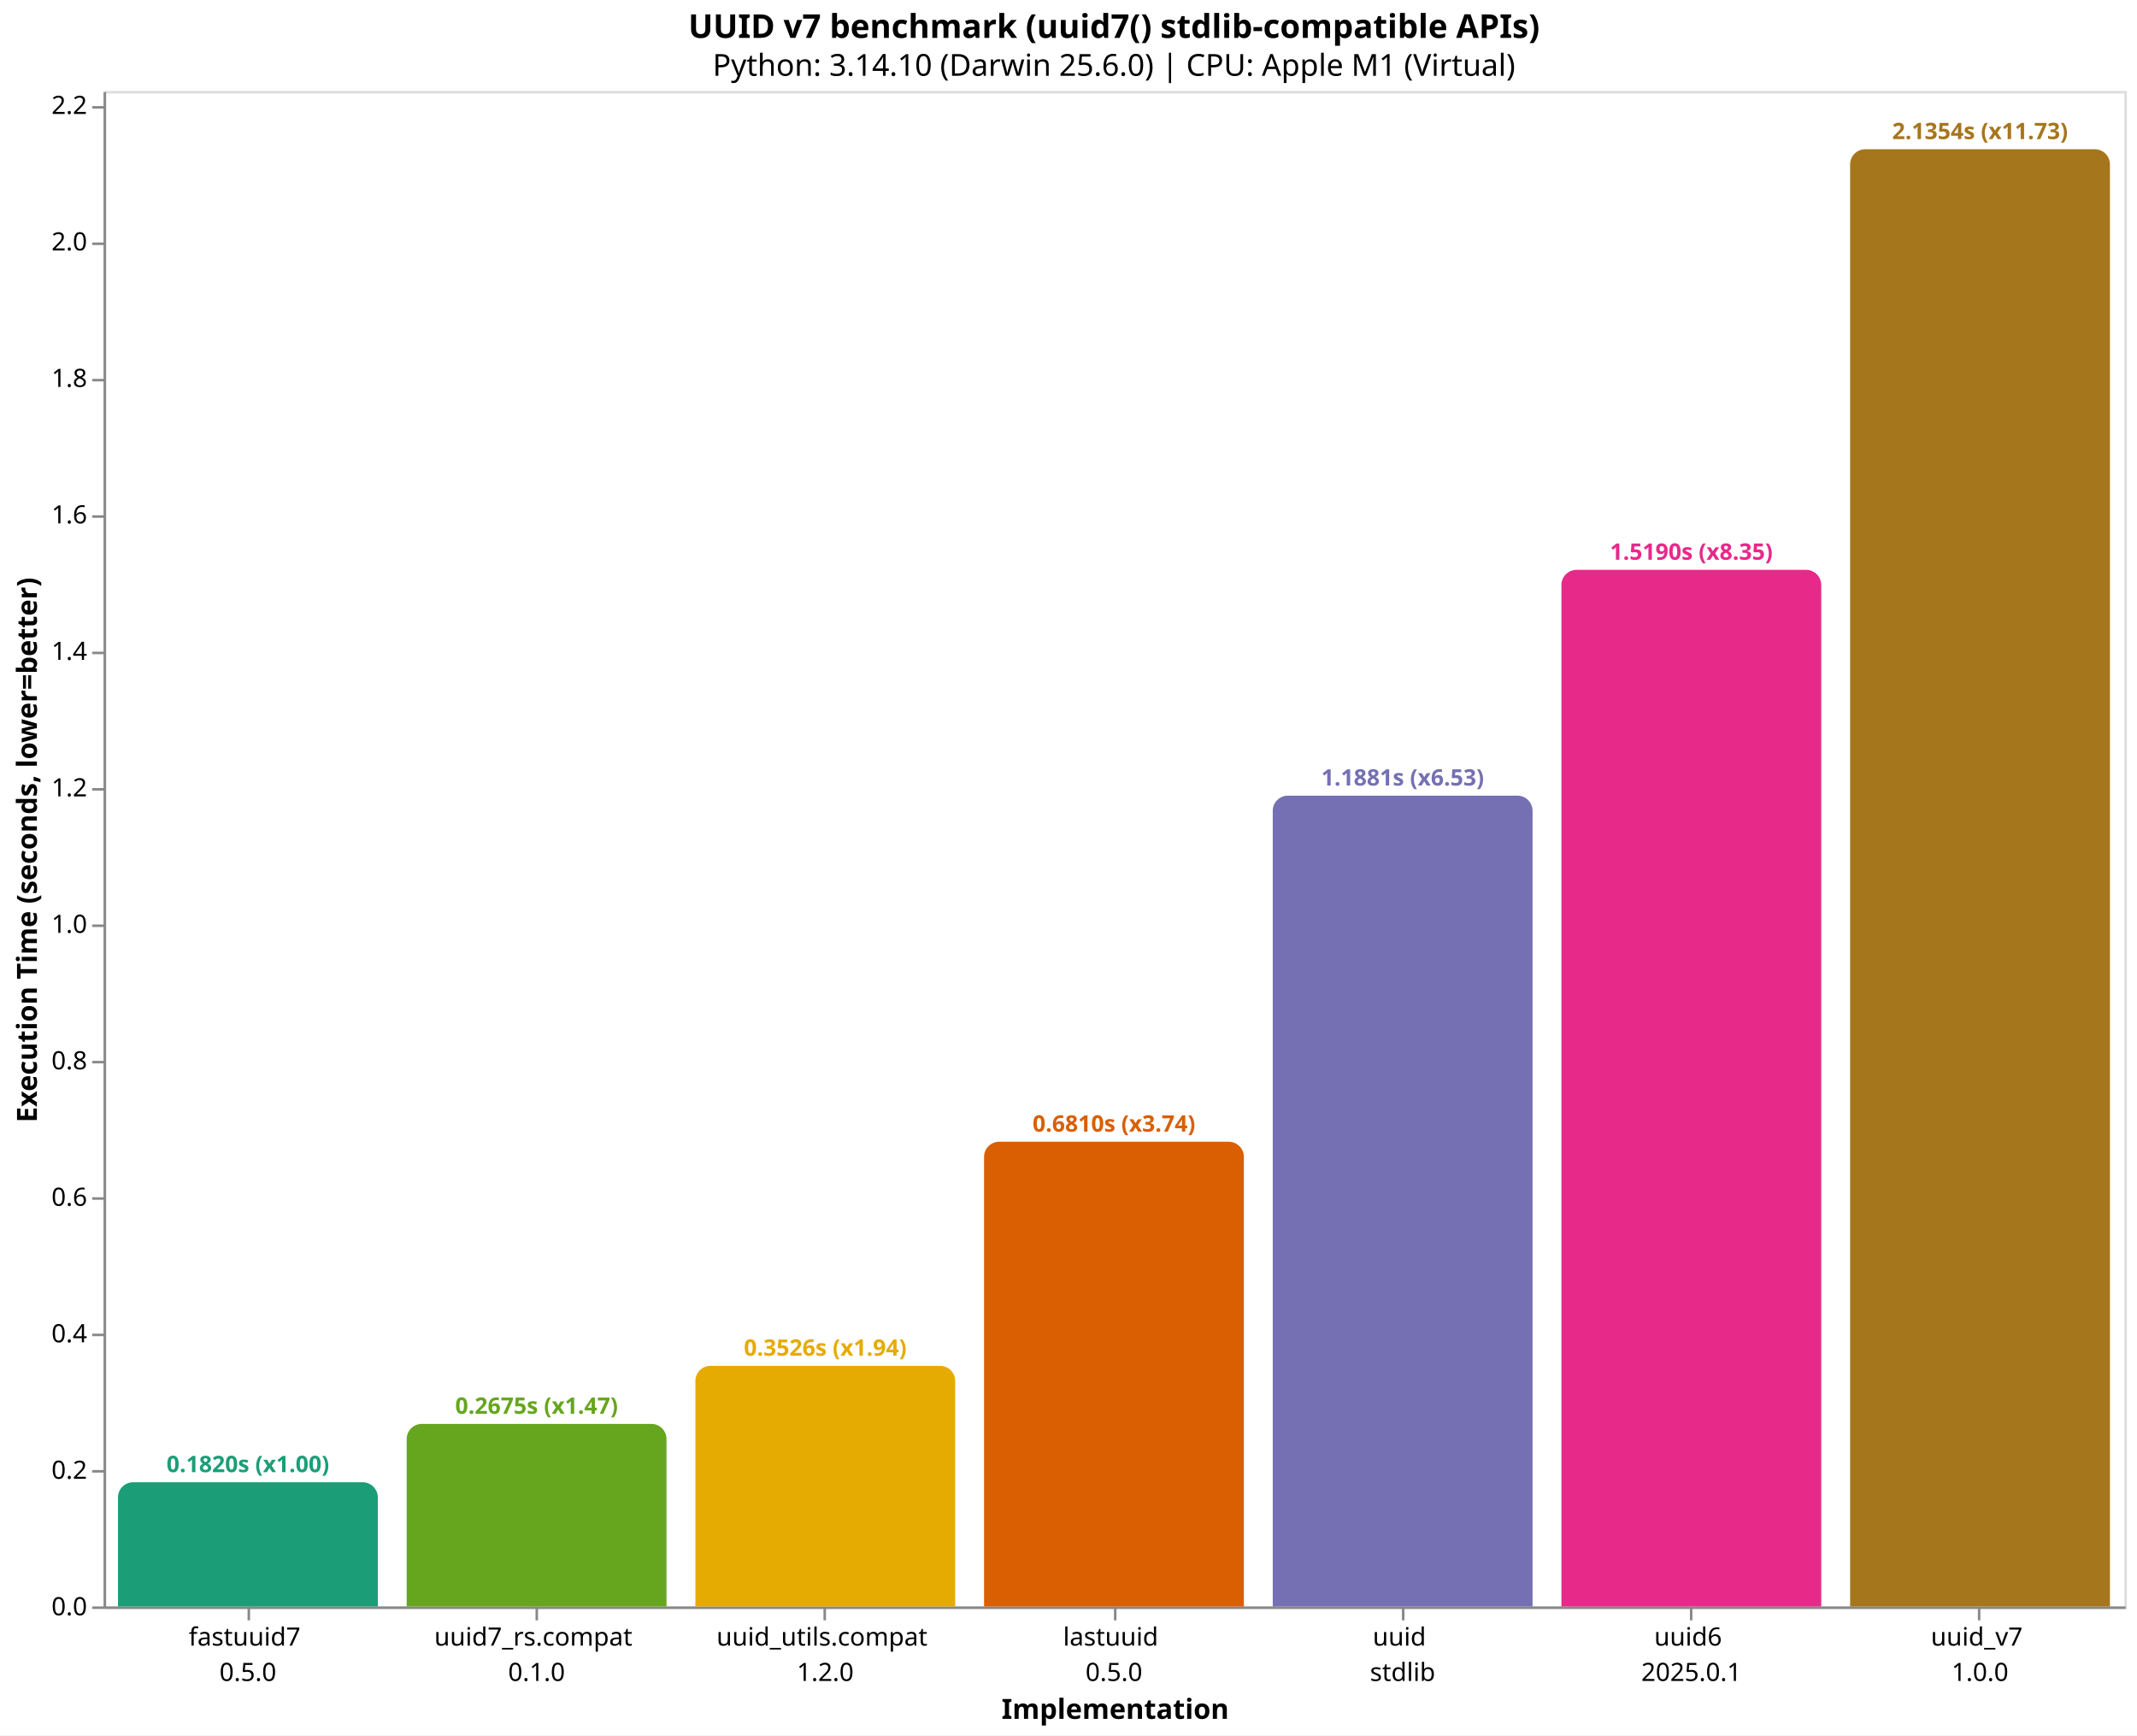
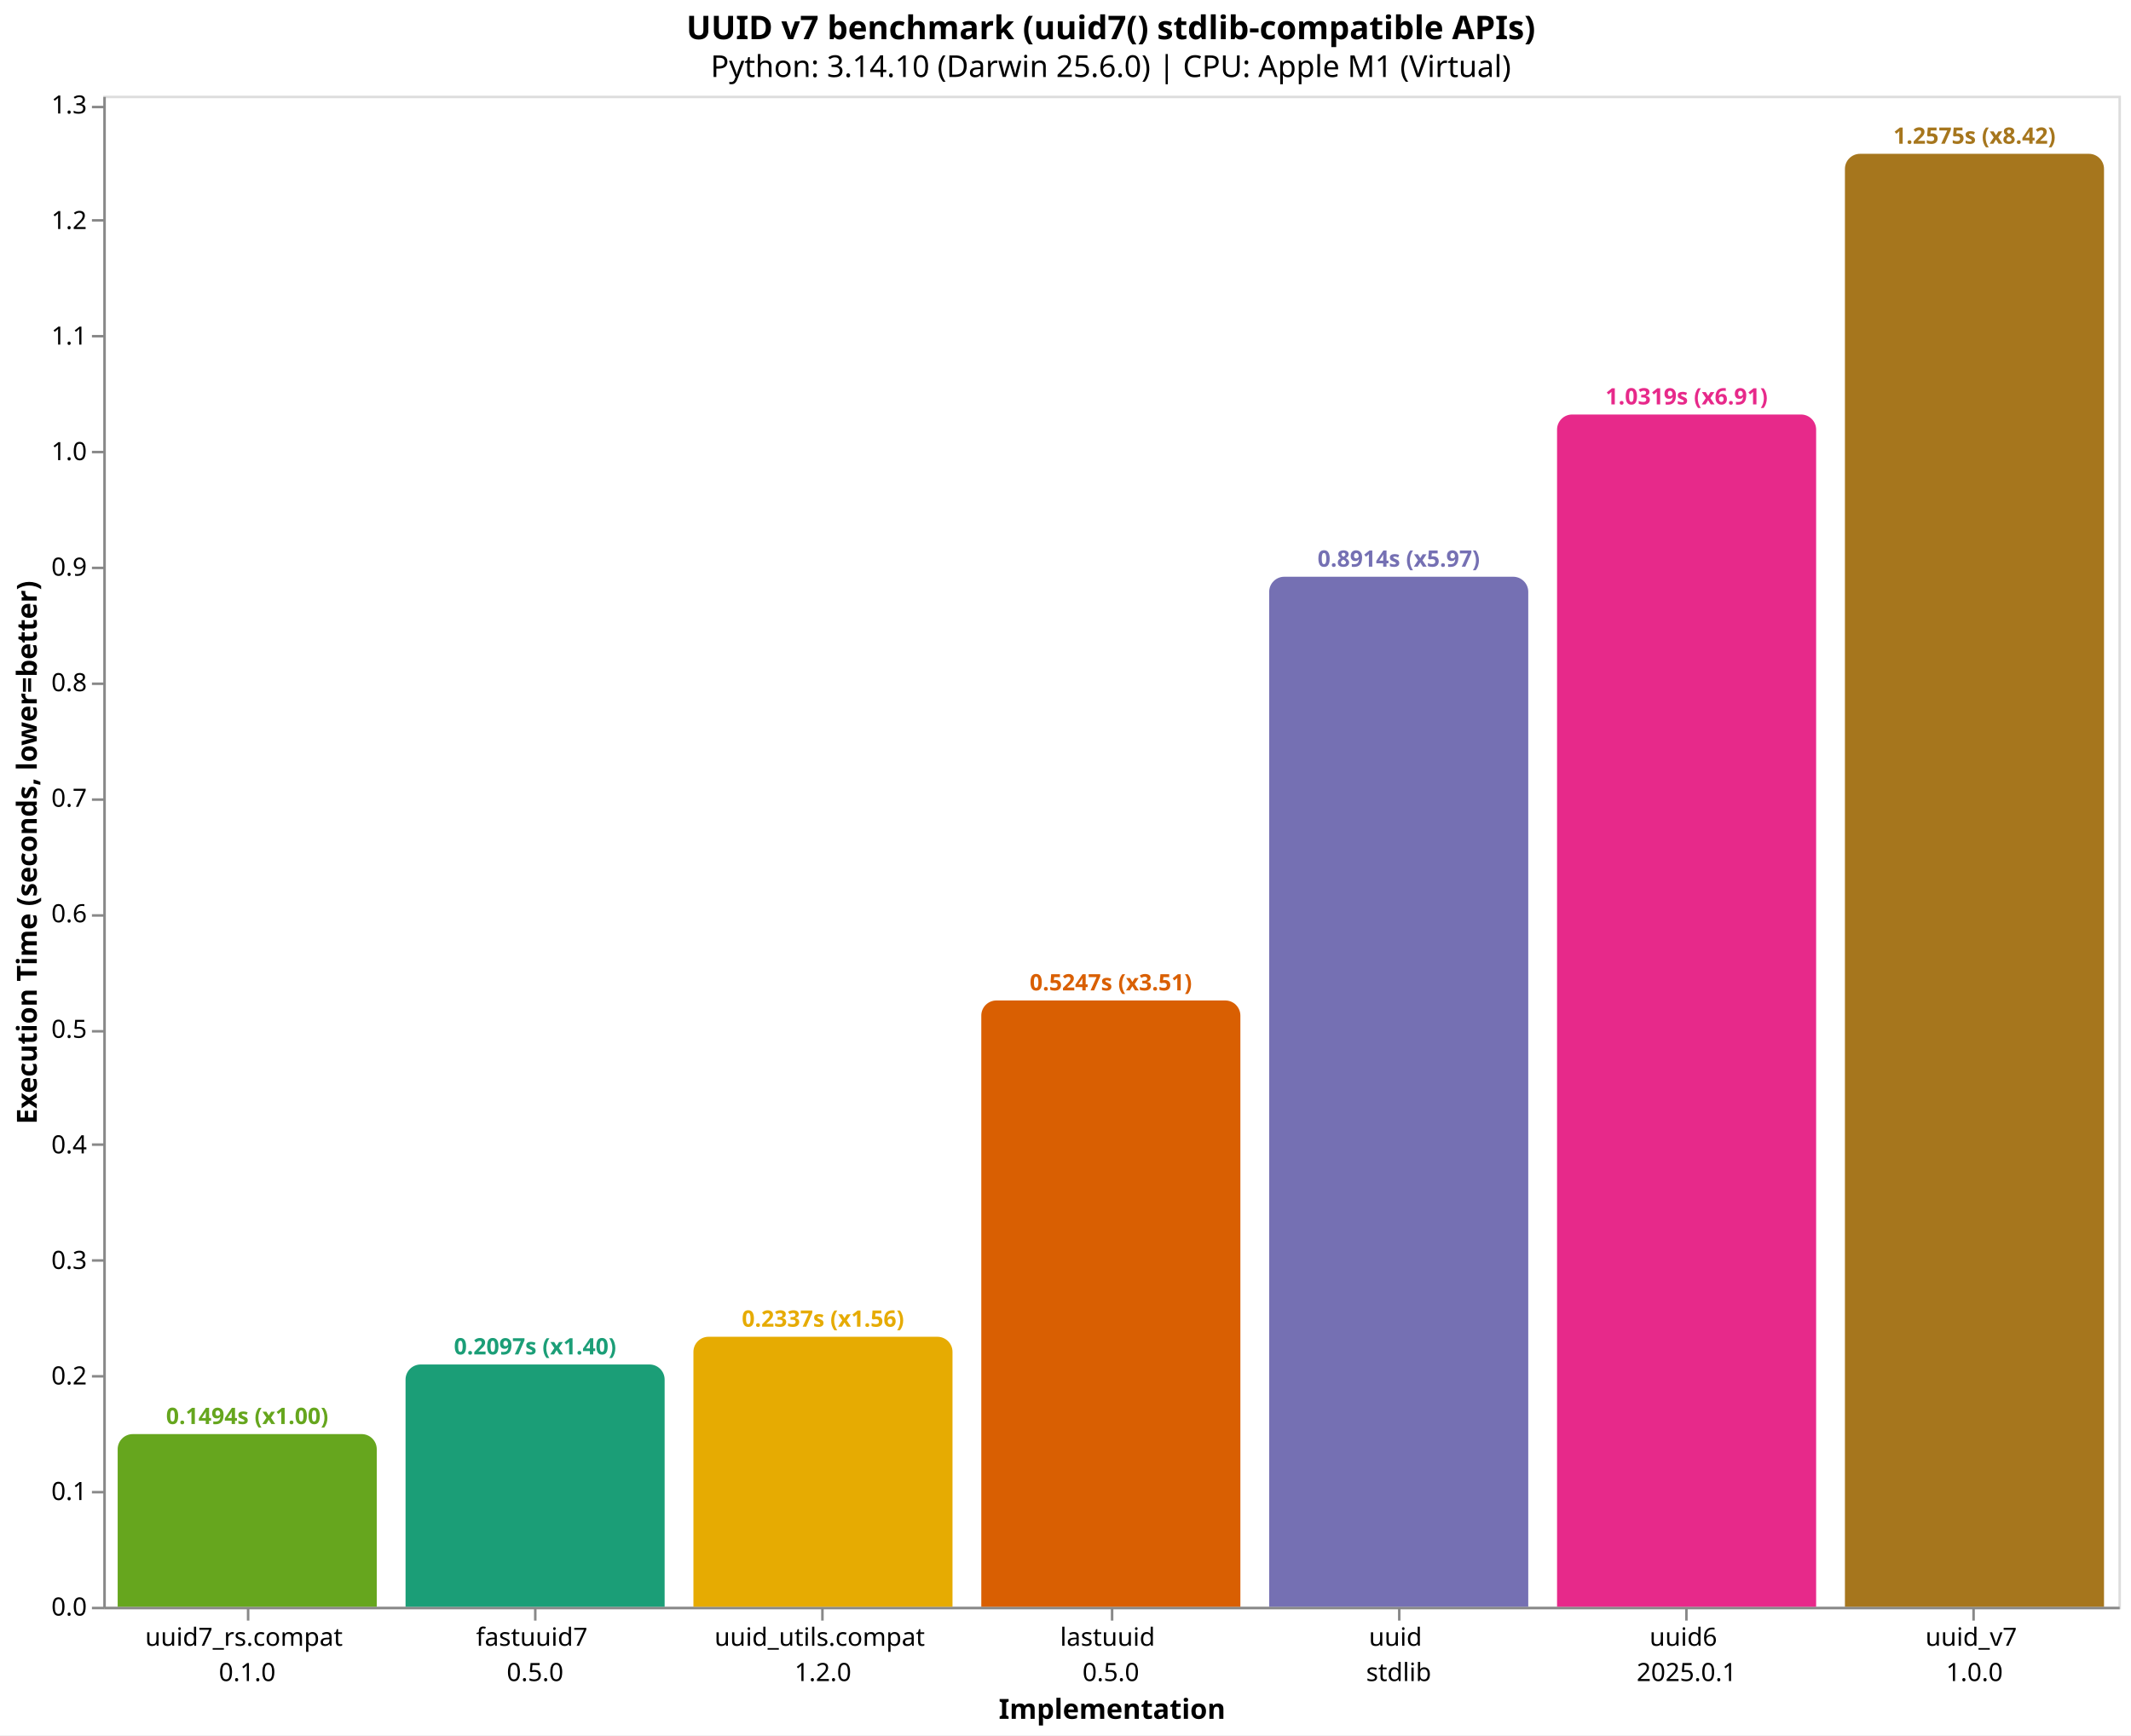
- <svg xmlns="http://www.w3.org/2000/svg" version="1.1" class="marks" width="846" height="687" viewBox="0 0 846 687">
-   <rect width="846" height="687" fill="white" />
-   <g fill="none" stroke-miterlimit="10" transform="translate(41,36)">
+ <svg xmlns="http://www.w3.org/2000/svg" version="1.1" class="marks" width="846" height="689" viewBox="0 0 846 689">
+   <rect width="846" height="689" fill="white" />
+   <g fill="none" stroke-miterlimit="10" transform="translate(41,38)">
    <g class="mark-group role-frame root" role="graphics-object" aria-roledescription="group mark container">
      <g transform="translate(0,0)">
        <path class="background" aria-hidden="true" d="M0.5,0.5h800v600h-800Z" stroke="#ddd" />
        <g>
-           <g class="mark-group role-axis" role="graphics-symbol" aria-roledescription="axis" aria-label="X-axis titled 'Implementation' for a discrete scale with 7 values: fastuuid7&#10;0.5.0, uuid7_rs.compat&#10;0.1.0, uuid_utils.compat&#10;1.2.0, lastuuid&#10;0.5.0, uuid&#10;stdlib, uuid6&#10;2025.0.1, uuid_v7&#10;1.0.0">
+           <g class="mark-group role-axis" role="graphics-symbol" aria-roledescription="axis" aria-label="X-axis titled 'Implementation' for a discrete scale with 7 values: uuid7_rs.compat&#10;0.1.0, fastuuid7&#10;0.5.0, uuid_utils.compat&#10;1.2.0, lastuuid&#10;0.5.0, uuid&#10;stdlib, uuid6&#10;2025.0.1, uuid_v7&#10;1.0.0">
            <g transform="translate(0.5,600.5)">
              <path class="background" aria-hidden="true" d="M0,0h0v0h0Z" pointer-events="none" />
              <g>
                <g class="mark-rule role-axis-tick" pointer-events="none">
                  <line transform="translate(57,0)" x2="0" y2="5" stroke="#888" stroke-width="1" opacity="1" />
                  <line transform="translate(171,0)" x2="0" y2="5" stroke="#888" stroke-width="1" opacity="1" />
                  <line transform="translate(285,0)" x2="0" y2="5" stroke="#888" stroke-width="1" opacity="1" />
                  <line transform="translate(400,0)" x2="0" y2="5" stroke="#888" stroke-width="1" opacity="1" />
                  <line transform="translate(514,0)" x2="0" y2="5" stroke="#888" stroke-width="1" opacity="1" />
                  <line transform="translate(628,0)" x2="0" y2="5" stroke="#888" stroke-width="1" opacity="1" />
                  <line transform="translate(742,0)" x2="0" y2="5" stroke="#888" stroke-width="1" opacity="1" />
                </g>
                <g class="mark-text role-axis-label" pointer-events="none">
                  <text text-anchor="middle" transform="translate(56.64286,15)" font-family="sans-serif" font-size="10px" fill="#000" opacity="1">
+                     <tspan>uuid7_rs.compat</tspan>
+                     <tspan x="0" dy="14">0.1.0</tspan>
+                   </text>
+                   <text text-anchor="middle" transform="translate(170.9286,15)" font-family="sans-serif" font-size="10px" fill="#000" opacity="1">
                    <tspan>fastuuid7</tspan>
                    <tspan x="0" dy="14">0.5.0</tspan>
-                   </text>
-                   <text text-anchor="middle" transform="translate(170.9286,15)" font-family="sans-serif" font-size="10px" fill="#000" opacity="1">
-                     <tspan>uuid7_rs.compat</tspan>
-                     <tspan x="0" dy="14">0.1.0</tspan>
                  </text>
                  <text text-anchor="middle" transform="translate(285.2143,15)" font-family="sans-serif" font-size="10px" fill="#000" opacity="1">
                    <tspan>uuid_utils.compat</tspan>
                    <tspan x="0" dy="14">1.2.0</tspan>
                  </text>
                  <text text-anchor="middle" transform="translate(399.5,15)" font-family="sans-serif" font-size="10px" fill="#000" opacity="1">
                    <tspan>lastuuid</tspan>
                    <tspan x="0" dy="14">0.5.0</tspan>
                  </text>
                  <text text-anchor="middle" transform="translate(513.7857,15)" font-family="sans-serif" font-size="10px" fill="#000" opacity="1">
                    <tspan>uuid</tspan>
                    <tspan x="0" dy="14">stdlib</tspan>
                  </text>
                  <text text-anchor="middle" transform="translate(628.0714,15)" font-family="sans-serif" font-size="10px" fill="#000" opacity="1">
                    <tspan>uuid6</tspan>
                    <tspan x="0" dy="14">2025.0.1</tspan>
                  </text>
                  <text text-anchor="middle" transform="translate(742.3571,15)" font-family="sans-serif" font-size="10px" fill="#000" opacity="1">
                    <tspan>uuid_v7</tspan>
                    <tspan x="0" dy="14">1.0.0</tspan>
                  </text>
                </g>
                <g class="mark-rule role-axis-domain" pointer-events="none">
                  <line transform="translate(0,0)" x2="800" y2="0" stroke="#888" stroke-width="1" opacity="1" />
                </g>
                <g class="mark-text role-axis-title" pointer-events="none">
                  <text text-anchor="middle" transform="translate(400,44)" font-family="sans-serif" font-size="11px" font-weight="bold" fill="#000" opacity="1">Implementation</text>
                </g>
              </g>
              <path class="foreground" aria-hidden="true" d="" pointer-events="none" display="none" />
            </g>
          </g>
-           <g class="mark-group role-axis" role="graphics-symbol" aria-roledescription="axis" aria-label="Y-axis titled 'Execution Time (seconds, lower=better)' for a linear scale with values from 0.0 to 2.2">
+           <g class="mark-group role-axis" role="graphics-symbol" aria-roledescription="axis" aria-label="Y-axis titled 'Execution Time (seconds, lower=better)' for a linear scale with values from 0.0 to 1.3">
            <g transform="translate(0.5,0.5)">
              <path class="background" aria-hidden="true" d="M0,0h0v0h0Z" pointer-events="none" />
              <g>
                <g class="mark-rule role-axis-tick" pointer-events="none">
                  <line transform="translate(0,600)" x2="-5" y2="0" stroke="#888" stroke-width="1" opacity="1" />
-                   <line transform="translate(0,546)" x2="-5" y2="0" stroke="#888" stroke-width="1" opacity="1" />
-                   <line transform="translate(0,492)" x2="-5" y2="0" stroke="#888" stroke-width="1" opacity="1" />
-                   <line transform="translate(0,438)" x2="-5" y2="0" stroke="#888" stroke-width="1" opacity="1" />
-                   <line transform="translate(0,384)" x2="-5" y2="0" stroke="#888" stroke-width="1" opacity="1" />
-                   <line transform="translate(0,330)" x2="-5" y2="0" stroke="#888" stroke-width="1" opacity="1" />
-                   <line transform="translate(0,276)" x2="-5" y2="0" stroke="#888" stroke-width="1" opacity="1" />
-                   <line transform="translate(0,222)" x2="-5" y2="0" stroke="#888" stroke-width="1" opacity="1" />
-                   <line transform="translate(0,168)" x2="-5" y2="0" stroke="#888" stroke-width="1" opacity="1" />
-                   <line transform="translate(0,114)" x2="-5" y2="0" stroke="#888" stroke-width="1" opacity="1" />
-                   <line transform="translate(0,60)" x2="-5" y2="0" stroke="#888" stroke-width="1" opacity="1" />
-                   <line transform="translate(0,6)" x2="-5" y2="0" stroke="#888" stroke-width="1" opacity="1" />
+                   <line transform="translate(0,554)" x2="-5" y2="0" stroke="#888" stroke-width="1" opacity="1" />
+                   <line transform="translate(0,508)" x2="-5" y2="0" stroke="#888" stroke-width="1" opacity="1" />
+                   <line transform="translate(0,462)" x2="-5" y2="0" stroke="#888" stroke-width="1" opacity="1" />
+                   <line transform="translate(0,416)" x2="-5" y2="0" stroke="#888" stroke-width="1" opacity="1" />
+                   <line transform="translate(0,371)" x2="-5" y2="0" stroke="#888" stroke-width="1" opacity="1" />
+                   <line transform="translate(0,325)" x2="-5" y2="0" stroke="#888" stroke-width="1" opacity="1" />
+                   <line transform="translate(0,279)" x2="-5" y2="0" stroke="#888" stroke-width="1" opacity="1" />
+                   <line transform="translate(0,233)" x2="-5" y2="0" stroke="#888" stroke-width="1" opacity="1" />
+                   <line transform="translate(0,187)" x2="-5" y2="0" stroke="#888" stroke-width="1" opacity="1" />
+                   <line transform="translate(0,141)" x2="-5" y2="0" stroke="#888" stroke-width="1" opacity="1" />
+                   <line transform="translate(0,95)" x2="-5" y2="0" stroke="#888" stroke-width="1" opacity="1" />
+                   <line transform="translate(0,49)" x2="-5" y2="0" stroke="#888" stroke-width="1" opacity="1" />
+                   <line transform="translate(0,4)" x2="-5" y2="0" stroke="#888" stroke-width="1" opacity="1" />
                </g>
                <g class="mark-text role-axis-label" pointer-events="none">
                  <text text-anchor="end" transform="translate(-7,603)" font-family="sans-serif" font-size="10px" fill="#000" opacity="1">0.0</text>
-                   <text text-anchor="end" transform="translate(-7,548.9647)" font-family="sans-serif" font-size="10px" fill="#000" opacity="1">0.2</text>
-                   <text text-anchor="end" transform="translate(-7,494.9293)" font-family="sans-serif" font-size="10px" fill="#000" opacity="1">0.4</text>
-                   <text text-anchor="end" transform="translate(-7,440.894)" font-family="sans-serif" font-size="10px" fill="#000" opacity="1">0.6</text>
-                   <text text-anchor="end" transform="translate(-7,386.8586)" font-family="sans-serif" font-size="10px" fill="#000" opacity="1">0.8</text>
-                   <text text-anchor="end" transform="translate(-7,332.8233)" font-family="sans-serif" font-size="10px" fill="#000" opacity="1">1.0</text>
-                   <text text-anchor="end" transform="translate(-7,278.7879)" font-family="sans-serif" font-size="10px" fill="#000" opacity="1">1.2</text>
-                   <text text-anchor="end" transform="translate(-7,224.7526)" font-family="sans-serif" font-size="10px" fill="#000" opacity="1">1.4</text>
-                   <text text-anchor="end" transform="translate(-7,170.7172)" font-family="sans-serif" font-size="10px" fill="#000" opacity="1">1.6</text>
-                   <text text-anchor="end" transform="translate(-7,116.6819)" font-family="sans-serif" font-size="10px" fill="#000" opacity="1">1.8</text>
-                   <text text-anchor="end" transform="translate(-7,62.64654)" font-family="sans-serif" font-size="10px" fill="#000" opacity="1">2.0</text>
-                   <text text-anchor="end" transform="translate(-7,8.61119)" font-family="sans-serif" font-size="10px" fill="#000" opacity="1">2.2</text>
+                   <text text-anchor="end" transform="translate(-7,557.1208)" font-family="sans-serif" font-size="10px" fill="#000" opacity="1">0.1</text>
+                   <text text-anchor="end" transform="translate(-7,511.2416)" font-family="sans-serif" font-size="10px" fill="#000" opacity="1">0.2</text>
+                   <text text-anchor="end" transform="translate(-7,465.3624)" font-family="sans-serif" font-size="10px" fill="#000" opacity="1">0.3</text>
+                   <text text-anchor="end" transform="translate(-7,419.4832)" font-family="sans-serif" font-size="10px" fill="#000" opacity="1">0.4</text>
+                   <text text-anchor="end" transform="translate(-7,373.604)" font-family="sans-serif" font-size="10px" fill="#000" opacity="1">0.5</text>
+                   <text text-anchor="end" transform="translate(-7,327.7248)" font-family="sans-serif" font-size="10px" fill="#000" opacity="1">0.6</text>
+                   <text text-anchor="end" transform="translate(-7,281.8456)" font-family="sans-serif" font-size="10px" fill="#000" opacity="1">0.7</text>
+                   <text text-anchor="end" transform="translate(-7,235.9664)" font-family="sans-serif" font-size="10px" fill="#000" opacity="1">0.8</text>
+                   <text text-anchor="end" transform="translate(-7,190.0872)" font-family="sans-serif" font-size="10px" fill="#000" opacity="1">0.9</text>
+                   <text text-anchor="end" transform="translate(-7,144.2081)" font-family="sans-serif" font-size="10px" fill="#000" opacity="1">1.0</text>
+                   <text text-anchor="end" transform="translate(-7,98.32886)" font-family="sans-serif" font-size="10px" fill="#000" opacity="1">1.1</text>
+                   <text text-anchor="end" transform="translate(-7,52.44966)" font-family="sans-serif" font-size="10px" fill="#000" opacity="1">1.2</text>
+                   <text text-anchor="end" transform="translate(-7,6.570466)" font-family="sans-serif" font-size="10px" fill="#000" opacity="1">1.3</text>
                </g>
                <g class="mark-rule role-axis-domain" pointer-events="none">
                  <line transform="translate(0,600)" x2="0" y2="-600" stroke="#888" stroke-width="1" opacity="1" />
                </g>
                <g class="mark-text role-axis-title" pointer-events="none">
                  <text text-anchor="middle" transform="translate(-24.90137,300) rotate(-90) translate(0,-2)" font-family="sans-serif" font-size="11px" font-weight="bold" fill="#000" opacity="1">Execution Time (seconds, lower=better)</text>
                </g>
              </g>
              <path class="foreground" aria-hidden="true" d="" pointer-events="none" display="none" />
            </g>
          </g>
          <g class="mark-group role-scope" role="graphics-object" aria-roledescription="group mark container">
-             <g transform="translate(5.714286,550.8282)">
-               <path class="background" aria-hidden="true" d="M6,0L96.857,0C100.169,0,102.857,2.689,102.857,6L102.857,49.172C102.857,49.172,102.857,49.172,102.857,49.172L0,49.172C0,49.172,0,49.172,0,49.172L0,6C0,2.689,2.689,0,6,0Z" />
+             <g transform="translate(5.714286,531.444)">
+               <path class="background" aria-hidden="true" d="M6,0L96.857,0C100.169,0,102.857,2.689,102.857,6L102.857,68.556C102.857,68.556,102.857,68.556,102.857,68.556L0,68.556C0,68.556,0,68.556,0,68.556L0,6C0,2.689,2.689,0,6,0Z" />
              <g clip-path="url(#clip10)">
                <g class="mark-group role-scope" role="graphics-object" aria-roledescription="group mark container">
-                   <g transform="translate(0,-550.8282)">
-                     <path class="background" aria-hidden="true" d="M0,0h102.857v0h-102.857Z" />
-                     <g>
-                       <g class="mark-rect role-mark layer_0_marks" role="graphics-object" aria-roledescription="rect mark container">
-                         <path aria-label="Implementation: fastuuid7&#10;0.5.0; Execution Time (seconds, lower=better): 0.181998708; implementation: fastuuid7; Execution Time (s): 0.1820; Slowdown: 1.00" role="graphics-symbol" aria-roledescription="bar" d="M0,550.828h102.857v49.172h-102.857Z" fill="#1b9e77" />
-                       </g>
-                     </g>
-                     <path class="foreground" aria-hidden="true" d="" display="none" />
-                   </g>
-                 </g>
-               </g>
-               <path class="foreground" aria-hidden="true" d="" display="none" />
-             </g>
-             <g transform="translate(120,527.7191)">
-               <path class="background" aria-hidden="true" d="M6,0L96.857,0C100.169,0,102.857,2.689,102.857,6L102.857,72.281C102.857,72.281,102.857,72.281,102.857,72.281L0,72.281C0,72.281,0,72.281,0,72.281L0,6C0,2.689,2.689,0,6,0Z" />
+                   <g transform="translate(0,-531.444)">
+                     <path class="background" aria-hidden="true" d="M0,0h102.857v0h-102.857Z" />
+                     <g>
+                       <g class="mark-rect role-mark layer_0_marks" role="graphics-object" aria-roledescription="rect mark container">
+                         <path aria-label="Implementation: uuid7_rs.compat&#10;0.1.0; Execution Time (seconds, lower=better): 0.149427208; implementation: uuid7_rs.compat; Execution Time (s): 0.1494; Slowdown: 1.00" role="graphics-symbol" aria-roledescription="bar" d="M0,531.444h102.857v68.556h-102.857Z" fill="#66a61e" />
+                       </g>
+                     </g>
+                     <path class="foreground" aria-hidden="true" d="" display="none" />
+                   </g>
+                 </g>
+               </g>
+               <path class="foreground" aria-hidden="true" d="" display="none" />
+             </g>
+             <g transform="translate(120,503.8007)">
+               <path class="background" aria-hidden="true" d="M6,0L96.857,0C100.169,0,102.857,2.689,102.857,6L102.857,96.199C102.857,96.199,102.857,96.199,102.857,96.199L0,96.199C0,96.199,0,96.199,0,96.199L0,6C0,2.689,2.689,0,6,0Z" />
              <g clip-path="url(#clip11)">
                <g class="mark-group role-scope" role="graphics-object" aria-roledescription="group mark container">
-                   <g transform="translate(0,-527.7191)">
-                     <path class="background" aria-hidden="true" d="M0,0h102.857v0h-102.857Z" />
-                     <g>
-                       <g class="mark-rect role-mark layer_0_marks" role="graphics-object" aria-roledescription="rect mark container">
-                         <path aria-label="Implementation: uuid7_rs.compat&#10;0.1.0; Execution Time (seconds, lower=better): 0.267531834; implementation: uuid7_rs.compat; Execution Time (s): 0.2675; Slowdown: 1.47" role="graphics-symbol" aria-roledescription="bar" d="M0,527.719h102.857v72.281h-102.857Z" fill="#66a61e" />
-                       </g>
-                     </g>
-                     <path class="foreground" aria-hidden="true" d="" display="none" />
-                   </g>
-                 </g>
-               </g>
-               <path class="foreground" aria-hidden="true" d="" display="none" />
-             </g>
-             <g transform="translate(234.2857,504.7326)">
-               <path class="background" aria-hidden="true" d="M6,0L96.857,0C100.169,0,102.857,2.689,102.857,6L102.857,95.267C102.857,95.267,102.857,95.267,102.857,95.267L0,95.267C0,95.267,0,95.267,0,95.267L0,6C0,2.689,2.689,0,6,0Z" />
+                   <g transform="translate(0,-503.8007)">
+                     <path class="background" aria-hidden="true" d="M0,0h102.857v0h-102.857Z" />
+                     <g>
+                       <g class="mark-rect role-mark layer_0_marks" role="graphics-object" aria-roledescription="rect mark container">
+                         <path aria-label="Implementation: fastuuid7&#10;0.5.0; Execution Time (seconds, lower=better): 0.209679542; implementation: fastuuid7; Execution Time (s): 0.2097; Slowdown: 1.40" role="graphics-symbol" aria-roledescription="bar" d="M0,503.801h102.857v96.199h-102.857Z" fill="#1b9e77" />
+                       </g>
+                     </g>
+                     <path class="foreground" aria-hidden="true" d="" display="none" />
+                   </g>
+                 </g>
+               </g>
+               <path class="foreground" aria-hidden="true" d="" display="none" />
+             </g>
+             <g transform="translate(234.2857,492.796)">
+               <path class="background" aria-hidden="true" d="M6,0L96.857,0C100.169,0,102.857,2.689,102.857,6L102.857,107.204C102.857,107.204,102.857,107.204,102.857,107.204L0,107.204C0,107.204,0,107.204,0,107.204L0,6C0,2.689,2.689,0,6,0Z" />
              <g clip-path="url(#clip12)">
                <g class="mark-group role-scope" role="graphics-object" aria-roledescription="group mark container">
-                   <g transform="translate(0,-504.7326)">
-                     <path class="background" aria-hidden="true" d="M0,0h102.857v0h-102.857Z" />
-                     <g>
-                       <g class="mark-rect role-mark layer_0_marks" role="graphics-object" aria-roledescription="rect mark container">
-                         <path aria-label="Implementation: uuid_utils.compat&#10;1.2.0; Execution Time (seconds, lower=better): 0.352611375; implementation: uuid_utils.compat; Execution Time (s): 0.3526; Slowdown: 1.94" role="graphics-symbol" aria-roledescription="bar" d="M0,504.733h102.857v95.267h-102.857Z" fill="#e6ab02" />
-                       </g>
-                     </g>
-                     <path class="foreground" aria-hidden="true" d="" display="none" />
-                   </g>
-                 </g>
-               </g>
-               <path class="foreground" aria-hidden="true" d="" display="none" />
-             </g>
-             <g transform="translate(348.5714,416.0218)">
-               <path class="background" aria-hidden="true" d="M6,0L96.857,0C100.169,0,102.857,2.689,102.857,6L102.857,183.978C102.857,183.978,102.857,183.978,102.857,183.978L0,183.978C0,183.978,0,183.978,0,183.978L0,6C0,2.689,2.689,0,6,0Z" />
+                   <g transform="translate(0,-492.796)">
+                     <path class="background" aria-hidden="true" d="M0,0h102.857v0h-102.857Z" />
+                     <g>
+                       <g class="mark-rect role-mark layer_0_marks" role="graphics-object" aria-roledescription="rect mark container">
+                         <path aria-label="Implementation: uuid_utils.compat&#10;1.2.0; Execution Time (seconds, lower=better): 0.233665792; implementation: uuid_utils.compat; Execution Time (s): 0.2337; Slowdown: 1.56" role="graphics-symbol" aria-roledescription="bar" d="M0,492.796h102.857v107.204h-102.857Z" fill="#e6ab02" />
+                       </g>
+                     </g>
+                     <path class="foreground" aria-hidden="true" d="" display="none" />
+                   </g>
+                 </g>
+               </g>
+               <path class="foreground" aria-hidden="true" d="" display="none" />
+             </g>
+             <g transform="translate(348.5714,359.2621)">
+               <path class="background" aria-hidden="true" d="M6,0L96.857,0C100.169,0,102.857,2.689,102.857,6L102.857,240.738C102.857,240.738,102.857,240.738,102.857,240.738L0,240.738C0,240.738,0,240.738,0,240.738L0,6C0,2.689,2.689,0,6,0Z" />
              <g clip-path="url(#clip13)">
                <g class="mark-group role-scope" role="graphics-object" aria-roledescription="group mark container">
-                   <g transform="translate(0,-416.0218)">
-                     <path class="background" aria-hidden="true" d="M0,0h102.857v0h-102.857Z" />
-                     <g>
-                       <g class="mark-rect role-mark layer_0_marks" role="graphics-object" aria-roledescription="rect mark container">
-                         <path aria-label="Implementation: lastuuid&#10;0.5.0; Execution Time (seconds, lower=better): 0.680954958; implementation: lastuuid; Execution Time (s): 0.6810; Slowdown: 3.74" role="graphics-symbol" aria-roledescription="bar" d="M0,416.022h102.857v183.978h-102.857Z" fill="#d95f02" />
-                       </g>
-                     </g>
-                     <path class="foreground" aria-hidden="true" d="" display="none" />
-                   </g>
-                 </g>
-               </g>
-               <path class="foreground" aria-hidden="true" d="" display="none" />
-             </g>
-             <g transform="translate(462.8571,279)">
-               <path class="background" aria-hidden="true" d="M6,0L96.857,0C100.169,0,102.857,2.689,102.857,6L102.857,321C102.857,321,102.857,321,102.857,321L0,321C0,321,0,321,0,321L0,6C0,2.689,2.689,0,6,0Z" />
+                   <g transform="translate(0,-359.2621)">
+                     <path class="background" aria-hidden="true" d="M0,0h102.857v0h-102.857Z" />
+                     <g>
+                       <g class="mark-rect role-mark layer_0_marks" role="graphics-object" aria-roledescription="rect mark container">
+                         <path aria-label="Implementation: lastuuid&#10;0.5.0; Execution Time (seconds, lower=better): 0.524721375; implementation: lastuuid; Execution Time (s): 0.5247; Slowdown: 3.51" role="graphics-symbol" aria-roledescription="bar" d="M0,359.262h102.857v240.738h-102.857Z" fill="#d95f02" />
+                       </g>
+                     </g>
+                     <path class="foreground" aria-hidden="true" d="" display="none" />
+                   </g>
+                 </g>
+               </g>
+               <path class="foreground" aria-hidden="true" d="" display="none" />
+             </g>
+             <g transform="translate(462.8571,191.0101)">
+               <path class="background" aria-hidden="true" d="M6,0L96.857,0C100.169,0,102.857,2.689,102.857,6L102.857,408.99C102.857,408.99,102.857,408.99,102.857,408.99L0,408.99C0,408.99,0,408.99,0,408.99L0,6C0,2.689,2.689,0,6,0Z" />
              <g clip-path="url(#clip14)">
                <g class="mark-group role-scope" role="graphics-object" aria-roledescription="group mark container">
-                   <g transform="translate(0,-279)">
-                     <path class="background" aria-hidden="true" d="M0,0h102.857v0h-102.857Z" />
-                     <g>
-                       <g class="mark-rect role-mark layer_0_marks" role="graphics-object" aria-roledescription="rect mark container">
-                         <path aria-label="Implementation: uuid&#10;stdlib; Execution Time (seconds, lower=better): 1.188111334; implementation: uuid; Execution Time (s): 1.1881; Slowdown: 6.53" role="graphics-symbol" aria-roledescription="bar" d="M0,279h102.857v321h-102.857Z" fill="#7570b3" />
-                       </g>
-                     </g>
-                     <path class="foreground" aria-hidden="true" d="" display="none" />
-                   </g>
-                 </g>
-               </g>
-               <path class="foreground" aria-hidden="true" d="" display="none" />
-             </g>
-             <g transform="translate(577.1429,189.5988)">
-               <path class="background" aria-hidden="true" d="M6,0L96.857,0C100.169,0,102.857,2.689,102.857,6L102.857,410.401C102.857,410.401,102.857,410.401,102.857,410.401L0,410.401C0,410.401,0,410.401,0,410.401L0,6C0,2.689,2.689,0,6,0Z" />
+                   <g transform="translate(0,-191.0101)">
+                     <path class="background" aria-hidden="true" d="M0,0h102.857v0h-102.857Z" />
+                     <g>
+                       <g class="mark-rect role-mark layer_0_marks" role="graphics-object" aria-roledescription="rect mark container">
+                         <path aria-label="Implementation: uuid&#10;stdlib; Execution Time (seconds, lower=better): 0.891449542; implementation: uuid; Execution Time (s): 0.8914; Slowdown: 5.97" role="graphics-symbol" aria-roledescription="bar" d="M0,191.01h102.857v408.99h-102.857Z" fill="#7570b3" />
+                       </g>
+                     </g>
+                     <path class="foreground" aria-hidden="true" d="" display="none" />
+                   </g>
+                 </g>
+               </g>
+               <path class="foreground" aria-hidden="true" d="" display="none" />
+             </g>
+             <g transform="translate(577.1429,126.5911)">
+               <path class="background" aria-hidden="true" d="M6,0L96.857,0C100.169,0,102.857,2.689,102.857,6L102.857,473.409C102.857,473.409,102.857,473.409,102.857,473.409L0,473.409C0,473.409,0,473.409,0,473.409L0,6C0,2.689,2.689,0,6,0Z" />
              <g clip-path="url(#clip15)">
                <g class="mark-group role-scope" role="graphics-object" aria-roledescription="group mark container">
-                   <g transform="translate(0,-189.5988)">
-                     <path class="background" aria-hidden="true" d="M0,0h102.857v0h-102.857Z" />
-                     <g>
-                       <g class="mark-rect role-mark layer_0_marks" role="graphics-object" aria-roledescription="rect mark container">
-                         <path aria-label="Implementation: uuid6&#10;2025.0.1; Execution Time (seconds, lower=better): 1.519010333; implementation: uuid6; Execution Time (s): 1.5190; Slowdown: 8.35" role="graphics-symbol" aria-roledescription="bar" d="M0,189.599h102.857v410.401h-102.857Z" fill="#e7298a" />
+                   <g transform="translate(0,-126.5911)">
+                     <path class="background" aria-hidden="true" d="M0,0h102.857v0h-102.857Z" />
+                     <g>
+                       <g class="mark-rect role-mark layer_0_marks" role="graphics-object" aria-roledescription="rect mark container">
+                         <path aria-label="Implementation: uuid6&#10;2025.0.1; Execution Time (seconds, lower=better): 1.031859583; implementation: uuid6; Execution Time (s): 1.0319; Slowdown: 6.91" role="graphics-symbol" aria-roledescription="bar" d="M0,126.591h102.857v473.409h-102.857Z" fill="#e7298a" />
                      </g>
                    </g>
                    <path class="foreground" aria-hidden="true" d="" display="none" />
                  </g>
                </g>
              </g>
              <path class="foreground" aria-hidden="true" d="" display="none" />
            </g>
            <g transform="translate(691.4286,23.07692)">
              <path class="background" aria-hidden="true" d="M6,0L96.857,0C100.169,0,102.857,2.689,102.857,6L102.857,576.923C102.857,576.923,102.857,576.923,102.857,576.923L0,576.923C0,576.923,0,576.923,0,576.923L0,6C0,2.689,2.689,0,6,0Z" />
              <g clip-path="url(#clip16)">
                <g class="mark-group role-scope" role="graphics-object" aria-roledescription="group mark container">
                  <g transform="translate(0,-23.07692)">
                    <path class="background" aria-hidden="true" d="M0,0h102.857v0h-102.857Z" />
                    <g>
                      <g class="mark-rect role-mark layer_0_marks" role="graphics-object" aria-roledescription="rect mark container">
-                         <path aria-label="Implementation: uuid_v7&#10;1.0.0; Execution Time (seconds, lower=better): 2.135354416; implementation: uuid_v7; Execution Time (s): 2.1354; Slowdown: 11.73" role="graphics-symbol" aria-roledescription="bar" d="M0,23.077h102.857v576.923h-102.857Z" fill="#a6761d" />
+                         <path aria-label="Implementation: uuid_v7&#10;1.0.0; Execution Time (seconds, lower=better): 1.257483; implementation: uuid_v7; Execution Time (s): 1.2575; Slowdown: 8.42" role="graphics-symbol" aria-roledescription="bar" d="M0,23.077h102.857v576.923h-102.857Z" fill="#a6761d" />
                      </g>
                    </g>
                    <path class="foreground" aria-hidden="true" d="" display="none" />
                  </g>
                </g>
              </g>
              <path class="foreground" aria-hidden="true" d="" display="none" />
            </g>
          </g>
          <g class="mark-text role-mark layer_1_marks" role="graphics-object" aria-roledescription="text mark container">
-             <text aria-label="Implementation: fastuuid7&#10;0.5.0; Execution Time (seconds, lower=better): 0.181998708; implementation: fastuuid7; label: 0.1820s (x1.00); Execution Time (s): 0.1820; Slowdown: 1.00" role="graphics-symbol" aria-roledescription="text mark" text-anchor="middle" transform="translate(57.14286,546.8282)" font-family="sans-serif" font-size="9px" font-weight="bold" fill="#1b9e77">0.1820s (x1.00)</text>
-             <text aria-label="Implementation: uuid7_rs.compat&#10;0.1.0; Execution Time (seconds, lower=better): 0.267531834; implementation: uuid7_rs.compat; label: 0.2675s (x1.47); Execution Time (s): 0.2675; Slowdown: 1.47" role="graphics-symbol" aria-roledescription="text mark" text-anchor="middle" transform="translate(171.4286,523.7191)" font-family="sans-serif" font-size="9px" font-weight="bold" fill="#66a61e">0.2675s (x1.47)</text>
-             <text aria-label="Implementation: uuid_utils.compat&#10;1.2.0; Execution Time (seconds, lower=better): 0.352611375; implementation: uuid_utils.compat; label: 0.3526s (x1.94); Execution Time (s): 0.3526; Slowdown: 1.94" role="graphics-symbol" aria-roledescription="text mark" text-anchor="middle" transform="translate(285.7143,500.7326)" font-family="sans-serif" font-size="9px" font-weight="bold" fill="#e6ab02">0.3526s (x1.94)</text>
-             <text aria-label="Implementation: lastuuid&#10;0.5.0; Execution Time (seconds, lower=better): 0.680954958; implementation: lastuuid; label: 0.6810s (x3.74); Execution Time (s): 0.6810; Slowdown: 3.74" role="graphics-symbol" aria-roledescription="text mark" text-anchor="middle" transform="translate(400,412.0218)" font-family="sans-serif" font-size="9px" font-weight="bold" fill="#d95f02">0.6810s (x3.74)</text>
-             <text aria-label="Implementation: uuid&#10;stdlib; Execution Time (seconds, lower=better): 1.188111334; implementation: uuid; label: 1.1881s (x6.53); Execution Time (s): 1.1881; Slowdown: 6.53" role="graphics-symbol" aria-roledescription="text mark" text-anchor="middle" transform="translate(514.2857,275)" font-family="sans-serif" font-size="9px" font-weight="bold" fill="#7570b3">1.1881s (x6.53)</text>
-             <text aria-label="Implementation: uuid6&#10;2025.0.1; Execution Time (seconds, lower=better): 1.519010333; implementation: uuid6; label: 1.5190s (x8.35); Execution Time (s): 1.5190; Slowdown: 8.35" role="graphics-symbol" aria-roledescription="text mark" text-anchor="middle" transform="translate(628.5714,185.5988)" font-family="sans-serif" font-size="9px" font-weight="bold" fill="#e7298a">1.5190s (x8.35)</text>
-             <text aria-label="Implementation: uuid_v7&#10;1.0.0; Execution Time (seconds, lower=better): 2.135354416; implementation: uuid_v7; label: 2.1354s (x11.73); Execution Time (s): 2.1354; Slowdown: 11.73" role="graphics-symbol" aria-roledescription="text mark" text-anchor="middle" transform="translate(742.8571,19.07692)" font-family="sans-serif" font-size="9px" font-weight="bold" fill="#a6761d">2.1354s (x11.73)</text>
+             <text aria-label="Implementation: uuid7_rs.compat&#10;0.1.0; Execution Time (seconds, lower=better): 0.149427208; implementation: uuid7_rs.compat; label: 0.1494s (x1.00); Execution Time (s): 0.1494; Slowdown: 1.00" role="graphics-symbol" aria-roledescription="text mark" text-anchor="middle" transform="translate(57.14286,527.444)" font-family="sans-serif" font-size="9px" font-weight="bold" fill="#66a61e">0.1494s (x1.00)</text>
+             <text aria-label="Implementation: fastuuid7&#10;0.5.0; Execution Time (seconds, lower=better): 0.209679542; implementation: fastuuid7; label: 0.2097s (x1.40); Execution Time (s): 0.2097; Slowdown: 1.40" role="graphics-symbol" aria-roledescription="text mark" text-anchor="middle" transform="translate(171.4286,499.8007)" font-family="sans-serif" font-size="9px" font-weight="bold" fill="#1b9e77">0.2097s (x1.40)</text>
+             <text aria-label="Implementation: uuid_utils.compat&#10;1.2.0; Execution Time (seconds, lower=better): 0.233665792; implementation: uuid_utils.compat; label: 0.2337s (x1.56); Execution Time (s): 0.2337; Slowdown: 1.56" role="graphics-symbol" aria-roledescription="text mark" text-anchor="middle" transform="translate(285.7143,488.796)" font-family="sans-serif" font-size="9px" font-weight="bold" fill="#e6ab02">0.2337s (x1.56)</text>
+             <text aria-label="Implementation: lastuuid&#10;0.5.0; Execution Time (seconds, lower=better): 0.524721375; implementation: lastuuid; label: 0.5247s (x3.51); Execution Time (s): 0.5247; Slowdown: 3.51" role="graphics-symbol" aria-roledescription="text mark" text-anchor="middle" transform="translate(400,355.2621)" font-family="sans-serif" font-size="9px" font-weight="bold" fill="#d95f02">0.5247s (x3.51)</text>
+             <text aria-label="Implementation: uuid&#10;stdlib; Execution Time (seconds, lower=better): 0.891449542; implementation: uuid; label: 0.8914s (x5.97); Execution Time (s): 0.8914; Slowdown: 5.97" role="graphics-symbol" aria-roledescription="text mark" text-anchor="middle" transform="translate(514.2857,187.0101)" font-family="sans-serif" font-size="9px" font-weight="bold" fill="#7570b3">0.8914s (x5.97)</text>
+             <text aria-label="Implementation: uuid6&#10;2025.0.1; Execution Time (seconds, lower=better): 1.031859583; implementation: uuid6; label: 1.0319s (x6.91); Execution Time (s): 1.0319; Slowdown: 6.91" role="graphics-symbol" aria-roledescription="text mark" text-anchor="middle" transform="translate(628.5714,122.5911)" font-family="sans-serif" font-size="9px" font-weight="bold" fill="#e7298a">1.0319s (x6.91)</text>
+             <text aria-label="Implementation: uuid_v7&#10;1.0.0; Execution Time (seconds, lower=better): 1.257483; implementation: uuid_v7; label: 1.2575s (x8.42); Execution Time (s): 1.2575; Slowdown: 8.42" role="graphics-symbol" aria-roledescription="text mark" text-anchor="middle" transform="translate(742.8571,19.07692)" font-family="sans-serif" font-size="9px" font-weight="bold" fill="#a6761d">1.2575s (x8.42)</text>
          </g>
          <g class="mark-group role-title">
-             <g transform="translate(400,-31)">
+             <g transform="translate(400,-32.42953)">
              <path class="background" aria-hidden="true" d="M0,0h0v0h0Z" pointer-events="none" />
              <g>
                <g class="mark-text role-title-text" role="graphics-symbol" aria-roledescription="title" aria-label="Title text 'UUID v7 benchmark (uuid7() stdlib-compatible APIs)'" pointer-events="none">
                  <text text-anchor="middle" transform="translate(0,10)" font-family="sans-serif" font-size="13px" font-weight="bold" fill="#000" opacity="1">UUID v7 benchmark (uuid7() stdlib-compatible APIs)</text>
                </g>
                <g class="mark-text role-title-subtitle" role="graphics-symbol" aria-roledescription="subtitle" aria-label="Subtitle text 'Python: 3.14.10 (Darwin 25.6.0) | CPU: Apple M1 (Virtual)'" pointer-events="none">
                  <text text-anchor="middle" transform="translate(0,25)" font-family="sans-serif" font-size="12px" fill="#000" opacity="1">Python: 3.14.10 (Darwin 25.6.0) | CPU: Apple M1 (Virtual)</text>
                </g>
              </g>
              <path class="foreground" aria-hidden="true" d="" pointer-events="none" display="none" />
            </g>
          </g>
        </g>
        <path class="foreground" aria-hidden="true" d="" display="none" />
      </g>
    </g>
  </g>
  <defs>
    <clipPath id="clip10">
-       <path d="M6,0L96.857,0C100.169,0,102.857,2.689,102.857,6L102.857,49.172C102.857,49.172,102.857,49.172,102.857,49.172L0,49.172C0,49.172,0,49.172,0,49.172L0,6C0,2.689,2.689,0,6,0Z" />
+       <path d="M6,0L96.857,0C100.169,0,102.857,2.689,102.857,6L102.857,68.556C102.857,68.556,102.857,68.556,102.857,68.556L0,68.556C0,68.556,0,68.556,0,68.556L0,6C0,2.689,2.689,0,6,0Z" />
    </clipPath>
    <clipPath id="clip11">
-       <path d="M6,0L96.857,0C100.169,0,102.857,2.689,102.857,6L102.857,72.281C102.857,72.281,102.857,72.281,102.857,72.281L0,72.281C0,72.281,0,72.281,0,72.281L0,6C0,2.689,2.689,0,6,0Z" />
+       <path d="M6,0L96.857,0C100.169,0,102.857,2.689,102.857,6L102.857,96.199C102.857,96.199,102.857,96.199,102.857,96.199L0,96.199C0,96.199,0,96.199,0,96.199L0,6C0,2.689,2.689,0,6,0Z" />
    </clipPath>
    <clipPath id="clip12">
-       <path d="M6,0L96.857,0C100.169,0,102.857,2.689,102.857,6L102.857,95.267C102.857,95.267,102.857,95.267,102.857,95.267L0,95.267C0,95.267,0,95.267,0,95.267L0,6C0,2.689,2.689,0,6,0Z" />
+       <path d="M6,0L96.857,0C100.169,0,102.857,2.689,102.857,6L102.857,107.204C102.857,107.204,102.857,107.204,102.857,107.204L0,107.204C0,107.204,0,107.204,0,107.204L0,6C0,2.689,2.689,0,6,0Z" />
    </clipPath>
    <clipPath id="clip13">
-       <path d="M6,0L96.857,0C100.169,0,102.857,2.689,102.857,6L102.857,183.978C102.857,183.978,102.857,183.978,102.857,183.978L0,183.978C0,183.978,0,183.978,0,183.978L0,6C0,2.689,2.689,0,6,0Z" />
+       <path d="M6,0L96.857,0C100.169,0,102.857,2.689,102.857,6L102.857,240.738C102.857,240.738,102.857,240.738,102.857,240.738L0,240.738C0,240.738,0,240.738,0,240.738L0,6C0,2.689,2.689,0,6,0Z" />
    </clipPath>
    <clipPath id="clip14">
-       <path d="M6,0L96.857,0C100.169,0,102.857,2.689,102.857,6L102.857,321C102.857,321,102.857,321,102.857,321L0,321C0,321,0,321,0,321L0,6C0,2.689,2.689,0,6,0Z" />
+       <path d="M6,0L96.857,0C100.169,0,102.857,2.689,102.857,6L102.857,408.99C102.857,408.99,102.857,408.99,102.857,408.99L0,408.99C0,408.99,0,408.99,0,408.99L0,6C0,2.689,2.689,0,6,0Z" />
    </clipPath>
    <clipPath id="clip15">
-       <path d="M6,0L96.857,0C100.169,0,102.857,2.689,102.857,6L102.857,410.401C102.857,410.401,102.857,410.401,102.857,410.401L0,410.401C0,410.401,0,410.401,0,410.401L0,6C0,2.689,2.689,0,6,0Z" />
+       <path d="M6,0L96.857,0C100.169,0,102.857,2.689,102.857,6L102.857,473.409C102.857,473.409,102.857,473.409,102.857,473.409L0,473.409C0,473.409,0,473.409,0,473.409L0,6C0,2.689,2.689,0,6,0Z" />
    </clipPath>
    <clipPath id="clip16">
      <path d="M6,0L96.857,0C100.169,0,102.857,2.689,102.857,6L102.857,576.923C102.857,576.923,102.857,576.923,102.857,576.923L0,576.923C0,576.923,0,576.923,0,576.923L0,6C0,2.689,2.689,0,6,0Z" />
    </clipPath>
  </defs>
</svg>
